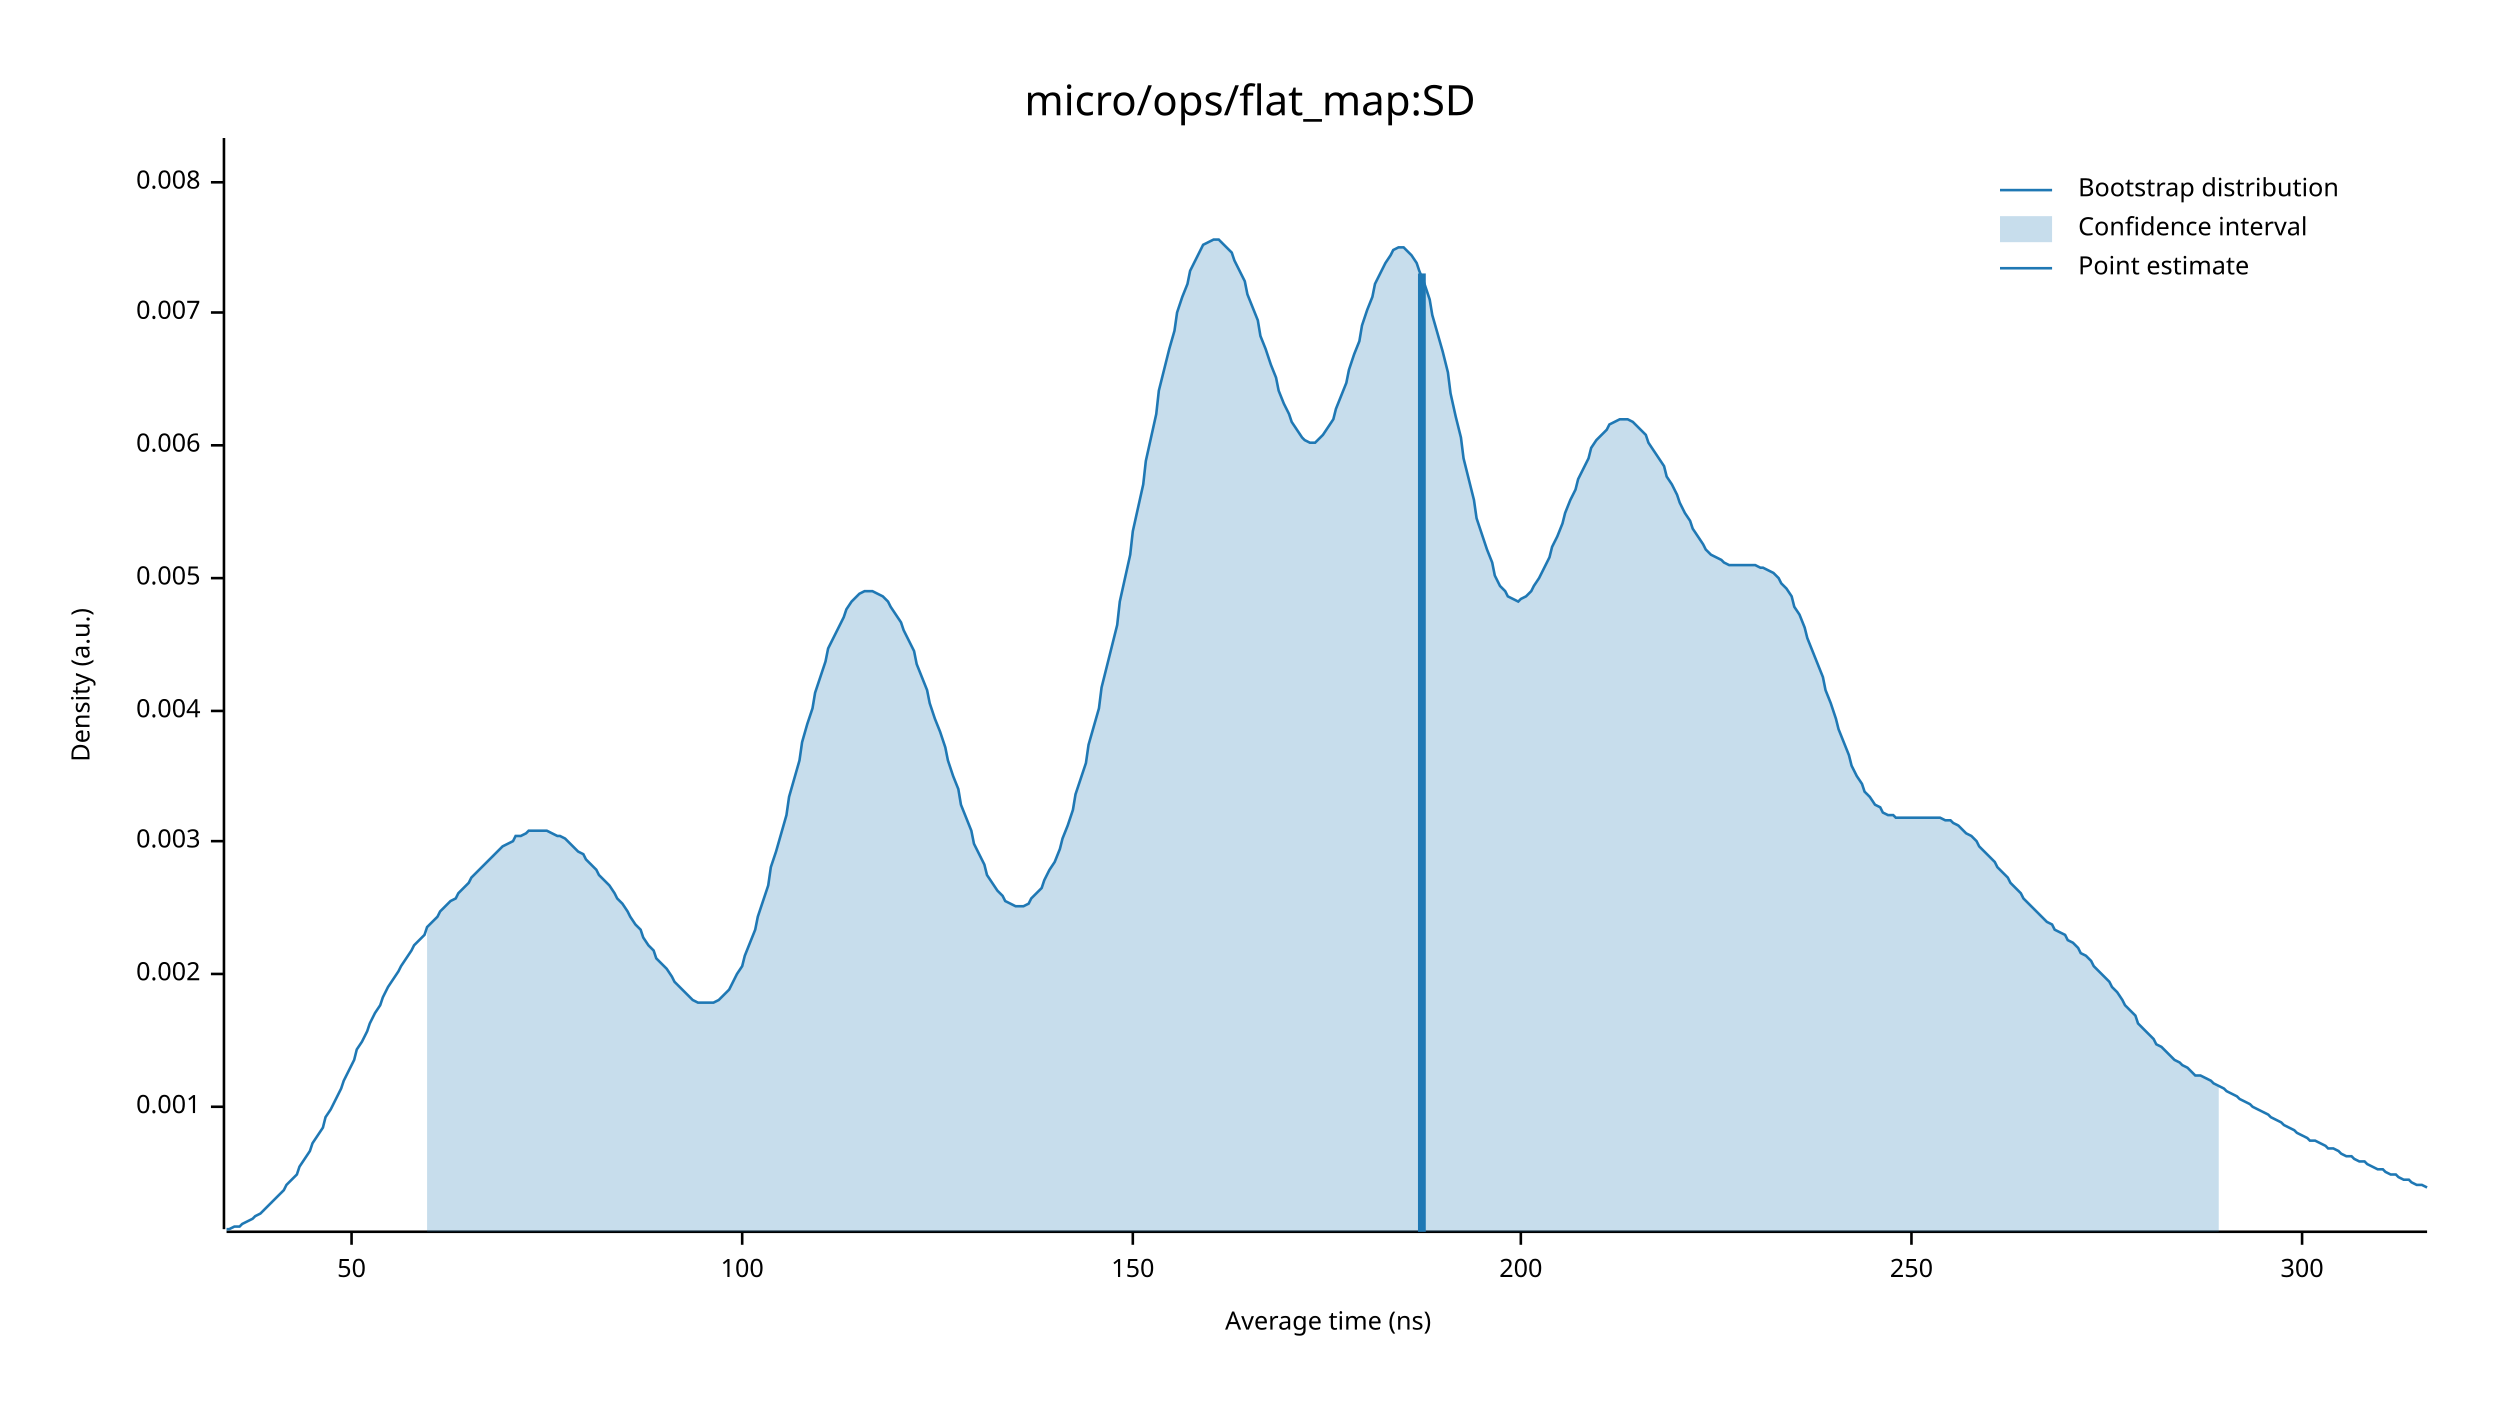
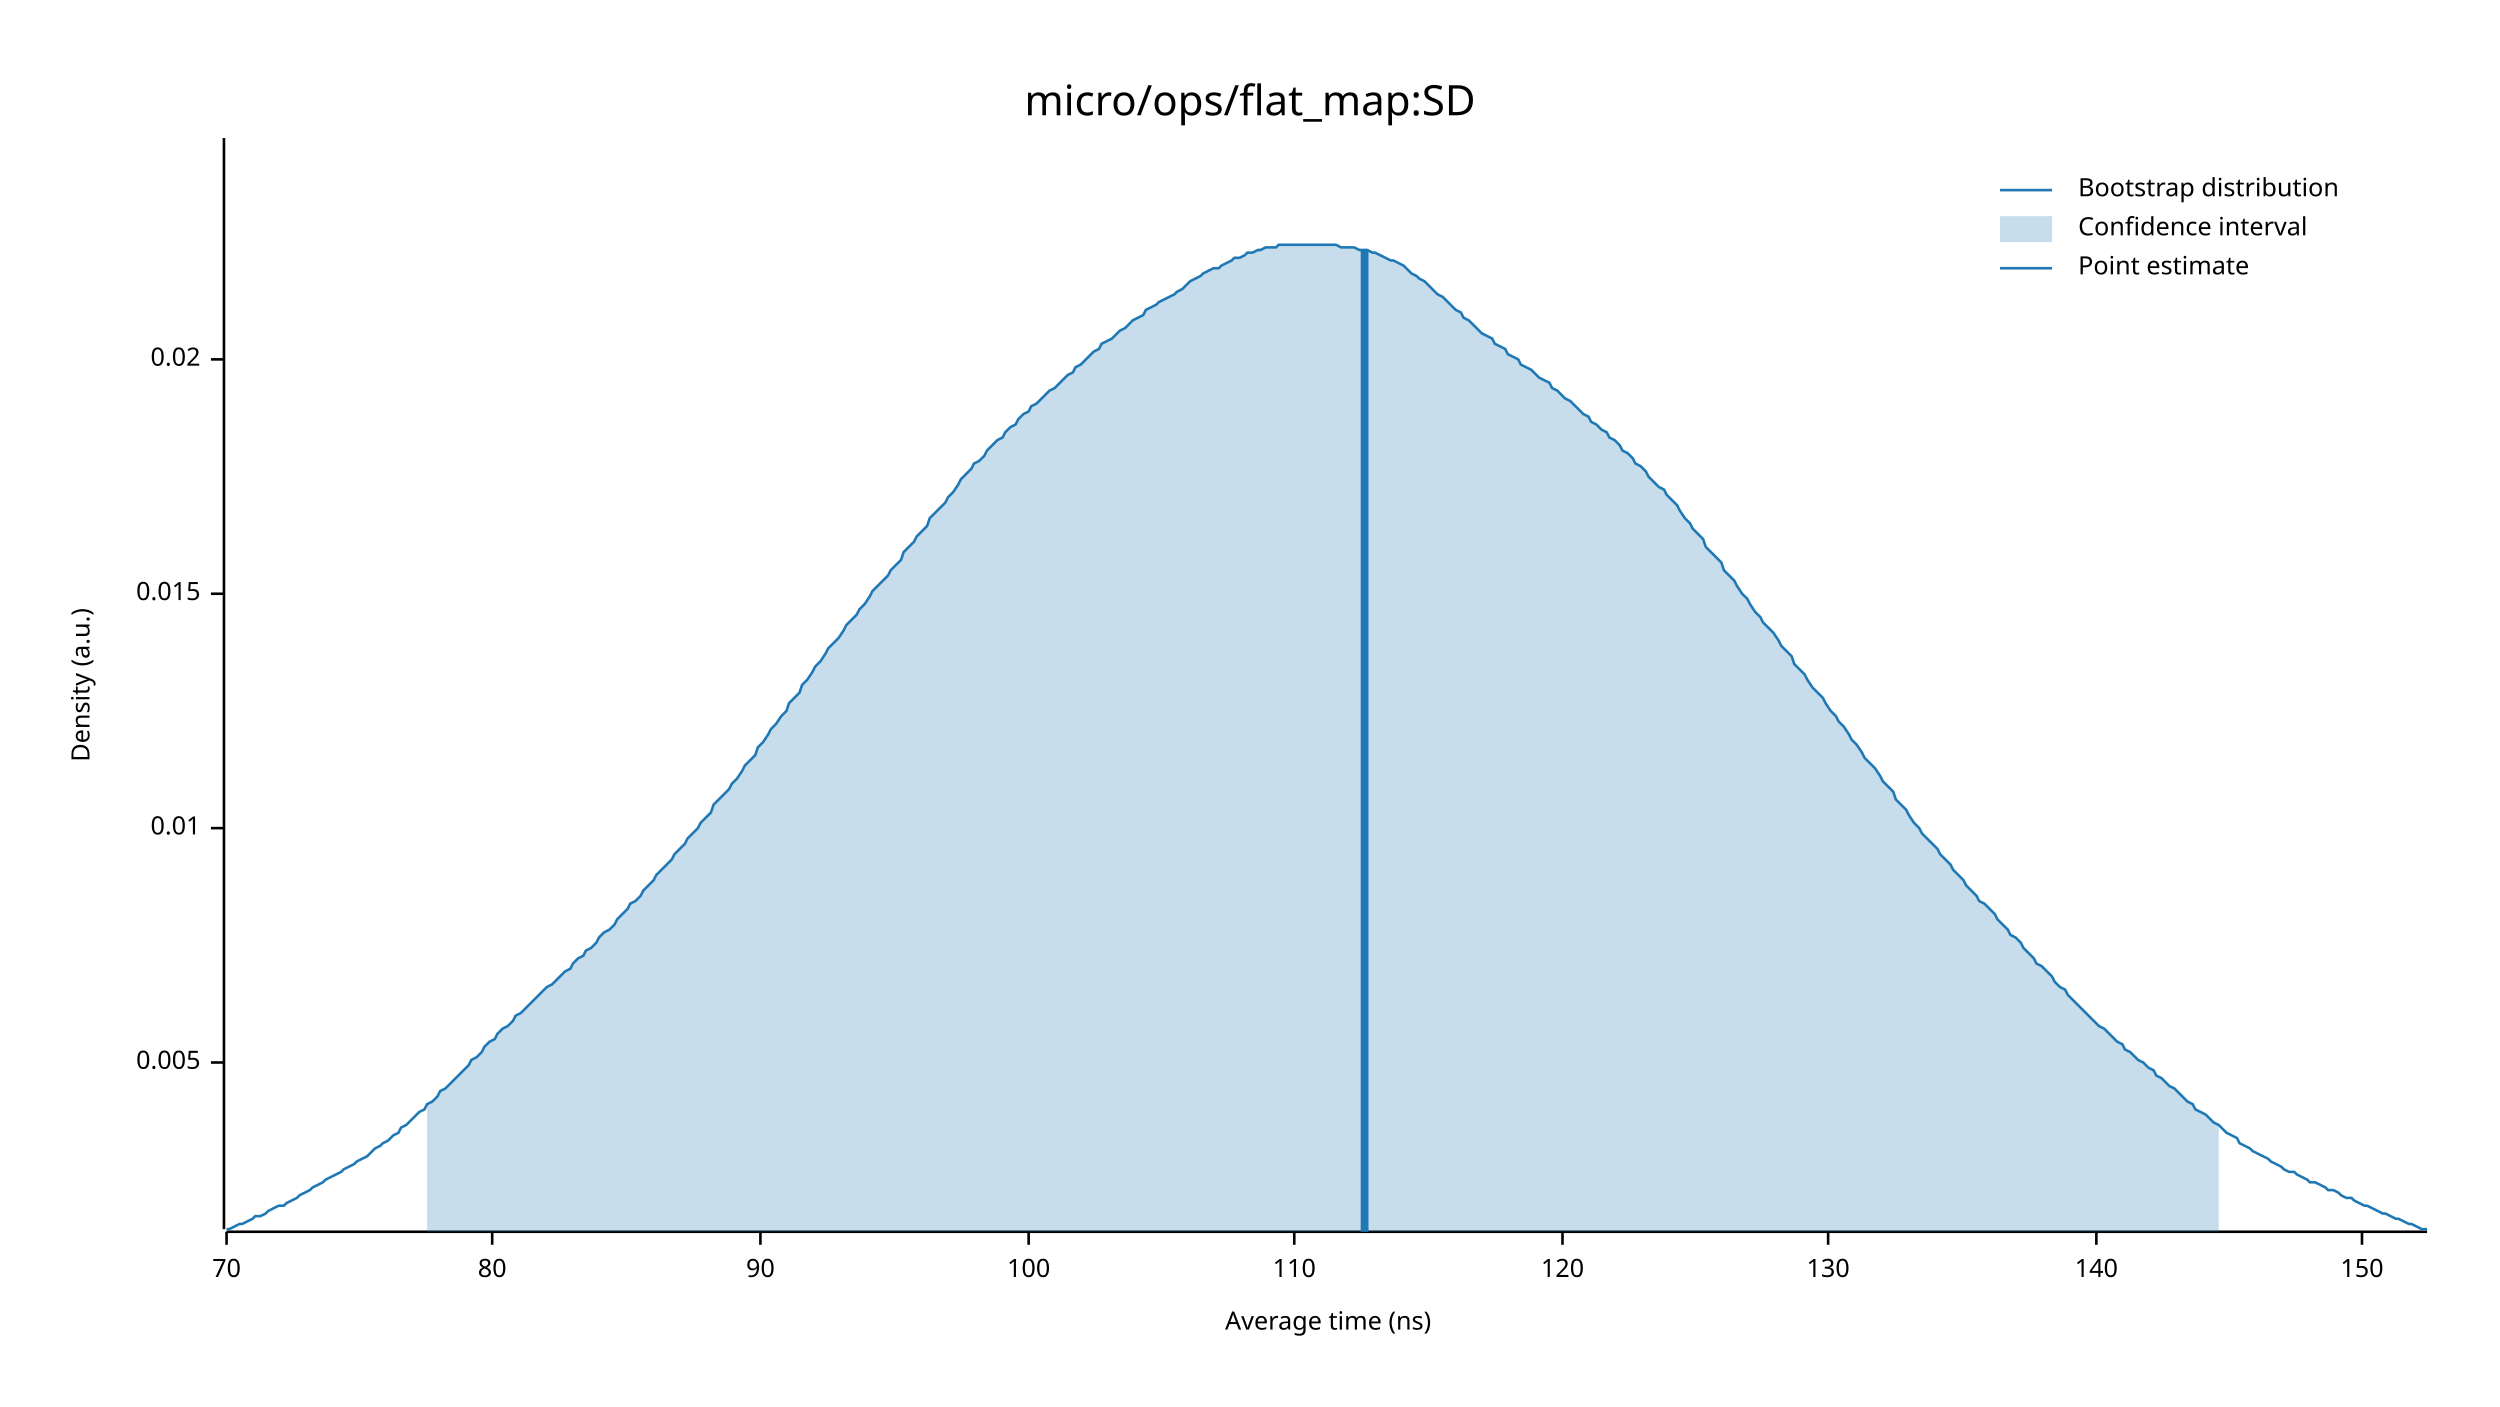
<svg xmlns="http://www.w3.org/2000/svg" width="960" height="540" viewBox="0 0 960 540">
  <text x="480" y="32" dy="0.76em" text-anchor="middle" font-family="sans-serif" font-size="16.129" opacity="1" fill="#000000">
micro/ops/flat_map:SD
</text>
  <text x="27" y="263" dy="0.76em" text-anchor="middle" font-family="sans-serif" font-size="9.677" opacity="1" fill="#000000" transform="rotate(270, 27, 263)">
Density (a.u.)
</text>
  <text x="510" y="513" dy="-0.5ex" text-anchor="middle" font-family="sans-serif" font-size="9.677" opacity="1" fill="#000000">
Average time (ns)
</text>
  <polyline fill="none" opacity="1" stroke="#000000" stroke-width="1" points="86,53 86,472 " />
-   <text x="77" y="425" dy="0.5ex" text-anchor="end" font-family="sans-serif" font-size="9.677" opacity="1" fill="#000000">
- 0.001
- </text>
-   <polyline fill="none" opacity="1" stroke="#000000" stroke-width="1" points="81,425 86,425 " />
-   <text x="77" y="374" dy="0.5ex" text-anchor="end" font-family="sans-serif" font-size="9.677" opacity="1" fill="#000000">
- 0.002
- </text>
-   <polyline fill="none" opacity="1" stroke="#000000" stroke-width="1" points="81,374 86,374 " />
-   <text x="77" y="323" dy="0.5ex" text-anchor="end" font-family="sans-serif" font-size="9.677" opacity="1" fill="#000000">
- 0.003
- </text>
-   <polyline fill="none" opacity="1" stroke="#000000" stroke-width="1" points="81,323 86,323 " />
-   <text x="77" y="273" dy="0.5ex" text-anchor="end" font-family="sans-serif" font-size="9.677" opacity="1" fill="#000000">
- 0.004
- </text>
-   <polyline fill="none" opacity="1" stroke="#000000" stroke-width="1" points="81,273 86,273 " />
-   <text x="77" y="222" dy="0.5ex" text-anchor="end" font-family="sans-serif" font-size="9.677" opacity="1" fill="#000000">
+   <text x="77" y="408" dy="0.5ex" text-anchor="end" font-family="sans-serif" font-size="9.677" opacity="1" fill="#000000">
0.005
</text>
-   <polyline fill="none" opacity="1" stroke="#000000" stroke-width="1" points="81,222 86,222 " />
-   <text x="77" y="171" dy="0.5ex" text-anchor="end" font-family="sans-serif" font-size="9.677" opacity="1" fill="#000000">
- 0.006
+   <polyline fill="none" opacity="1" stroke="#000000" stroke-width="1" points="81,408 86,408 " />
+   <text x="77" y="318" dy="0.5ex" text-anchor="end" font-family="sans-serif" font-size="9.677" opacity="1" fill="#000000">
+ 0.01
</text>
-   <polyline fill="none" opacity="1" stroke="#000000" stroke-width="1" points="81,171 86,171 " />
-   <text x="77" y="120" dy="0.5ex" text-anchor="end" font-family="sans-serif" font-size="9.677" opacity="1" fill="#000000">
- 0.007
+   <polyline fill="none" opacity="1" stroke="#000000" stroke-width="1" points="81,318 86,318 " />
+   <text x="77" y="228" dy="0.5ex" text-anchor="end" font-family="sans-serif" font-size="9.677" opacity="1" fill="#000000">
+ 0.015
</text>
-   <polyline fill="none" opacity="1" stroke="#000000" stroke-width="1" points="81,120 86,120 " />
-   <text x="77" y="70" dy="0.5ex" text-anchor="end" font-family="sans-serif" font-size="9.677" opacity="1" fill="#000000">
- 0.008
+   <polyline fill="none" opacity="1" stroke="#000000" stroke-width="1" points="81,228 86,228 " />
+   <text x="77" y="138" dy="0.5ex" text-anchor="end" font-family="sans-serif" font-size="9.677" opacity="1" fill="#000000">
+ 0.02
</text>
-   <polyline fill="none" opacity="1" stroke="#000000" stroke-width="1" points="81,70 86,70 " />
+   <polyline fill="none" opacity="1" stroke="#000000" stroke-width="1" points="81,138 86,138 " />
  <polyline fill="none" opacity="1" stroke="#000000" stroke-width="1" points="87,473 932,473 " />
-   <text x="135" y="483" dy="0.76em" text-anchor="middle" font-family="sans-serif" font-size="9.677" opacity="1" fill="#000000">
- 50
+   <text x="87" y="483" dy="0.76em" text-anchor="middle" font-family="sans-serif" font-size="9.677" opacity="1" fill="#000000">
+ 70
</text>
-   <polyline fill="none" opacity="1" stroke="#000000" stroke-width="1" points="135,473 135,478 " />
-   <text x="285" y="483" dy="0.76em" text-anchor="middle" font-family="sans-serif" font-size="9.677" opacity="1" fill="#000000">
+   <polyline fill="none" opacity="1" stroke="#000000" stroke-width="1" points="87,473 87,478 " />
+   <text x="189" y="483" dy="0.76em" text-anchor="middle" font-family="sans-serif" font-size="9.677" opacity="1" fill="#000000">
+ 80
+ </text>
+   <polyline fill="none" opacity="1" stroke="#000000" stroke-width="1" points="189,473 189,478 " />
+   <text x="292" y="483" dy="0.76em" text-anchor="middle" font-family="sans-serif" font-size="9.677" opacity="1" fill="#000000">
+ 90
+ </text>
+   <polyline fill="none" opacity="1" stroke="#000000" stroke-width="1" points="292,473 292,478 " />
+   <text x="395" y="483" dy="0.76em" text-anchor="middle" font-family="sans-serif" font-size="9.677" opacity="1" fill="#000000">
100
</text>
-   <polyline fill="none" opacity="1" stroke="#000000" stroke-width="1" points="285,473 285,478 " />
-   <text x="435" y="483" dy="0.76em" text-anchor="middle" font-family="sans-serif" font-size="9.677" opacity="1" fill="#000000">
+   <polyline fill="none" opacity="1" stroke="#000000" stroke-width="1" points="395,473 395,478 " />
+   <text x="497" y="483" dy="0.76em" text-anchor="middle" font-family="sans-serif" font-size="9.677" opacity="1" fill="#000000">
+ 110
+ </text>
+   <polyline fill="none" opacity="1" stroke="#000000" stroke-width="1" points="497,473 497,478 " />
+   <text x="600" y="483" dy="0.76em" text-anchor="middle" font-family="sans-serif" font-size="9.677" opacity="1" fill="#000000">
+ 120
+ </text>
+   <polyline fill="none" opacity="1" stroke="#000000" stroke-width="1" points="600,473 600,478 " />
+   <text x="702" y="483" dy="0.76em" text-anchor="middle" font-family="sans-serif" font-size="9.677" opacity="1" fill="#000000">
+ 130
+ </text>
+   <polyline fill="none" opacity="1" stroke="#000000" stroke-width="1" points="702,473 702,478 " />
+   <text x="805" y="483" dy="0.76em" text-anchor="middle" font-family="sans-serif" font-size="9.677" opacity="1" fill="#000000">
+ 140
+ </text>
+   <polyline fill="none" opacity="1" stroke="#000000" stroke-width="1" points="805,473 805,478 " />
+   <text x="907" y="483" dy="0.76em" text-anchor="middle" font-family="sans-serif" font-size="9.677" opacity="1" fill="#000000">
150
</text>
-   <polyline fill="none" opacity="1" stroke="#000000" stroke-width="1" points="435,473 435,478 " />
-   <text x="584" y="483" dy="0.76em" text-anchor="middle" font-family="sans-serif" font-size="9.677" opacity="1" fill="#000000">
- 200
- </text>
-   <polyline fill="none" opacity="1" stroke="#000000" stroke-width="1" points="584,473 584,478 " />
-   <text x="734" y="483" dy="0.76em" text-anchor="middle" font-family="sans-serif" font-size="9.677" opacity="1" fill="#000000">
- 250
- </text>
-   <polyline fill="none" opacity="1" stroke="#000000" stroke-width="1" points="734,473 734,478 " />
-   <text x="884" y="483" dy="0.76em" text-anchor="middle" font-family="sans-serif" font-size="9.677" opacity="1" fill="#000000">
- 300
- </text>
-   <polyline fill="none" opacity="1" stroke="#000000" stroke-width="1" points="884,473 884,478 " />
-   <polyline fill="none" opacity="1" stroke="#1F78B4" stroke-width="1" points="87,472 88,472 90,471 92,471 93,470 95,469 97,468 98,467 100,466 102,464 103,463 105,461 107,459 109,457 110,455 112,453 114,451 115,448 117,445 119,442 120,439 122,436 124,433 125,429 127,426 129,422 131,418 132,415 134,411 136,407 137,403 139,400 141,396 142,393 144,389 146,386 147,383 149,379 151,376 153,373 154,371 156,368 158,365 159,363 161,361 163,359 164,356 166,354 168,352 169,350 171,348 173,346 175,345 176,343 178,341 180,339 181,337 183,335 185,333 186,332 188,330 190,328 191,327 193,325 195,324 197,323 198,321 200,321 202,320 203,319 205,319 207,319 208,319 210,319 212,320 214,321 215,321 217,322 219,324 220,325 222,327 224,328 225,330 227,332 229,334 230,336 232,338 234,340 236,343 237,345 239,347 241,350 242,352 244,355 246,357 247,360 249,363 251,365 252,368 254,370 256,372 258,375 259,377 261,379 263,381 264,382 266,384 268,385 269,385 271,385 273,385 274,385 276,384 278,382 280,380 281,378 283,374 285,371 286,367 288,362 290,357 291,352 293,346 295,340 296,333 298,327 300,320 302,313 303,306 305,299 307,292 308,285 310,278 312,272 313,266 315,260 317,254 318,249 320,245 322,241 324,237 325,234 327,231 329,229 330,228 332,227 334,227 335,227 337,228 339,229 341,231 342,233 344,236 346,239 347,242 349,246 351,250 352,255 354,260 356,265 357,270 359,276 361,281 363,287 364,292 366,298 368,303 369,309 371,314 373,319 374,324 376,328 378,332 379,336 381,339 383,342 385,344 386,346 388,347 390,348 391,348 393,348 395,347 396,345 398,343 400,341 401,338 403,334 405,331 407,326 408,322 410,317 412,311 413,305 415,299 417,293 418,286 420,279 422,272 423,264 425,256 427,248 429,240 430,231 432,222 434,213 435,204 437,195 439,186 440,177 442,168 444,159 445,150 447,142 449,134 451,127 452,120 454,114 456,109 457,104 459,100 461,96 462,94 464,93 466,92 468,92 469,93 471,95 473,97 474,100 476,104 478,108 479,113 481,118 483,123 484,129 486,134 488,140 490,145 491,150 493,155 495,159 496,162 498,165 500,168 501,169 503,170 505,170 506,169 508,167 510,164 512,161 513,157 515,152 517,147 518,142 520,136 522,131 523,125 525,119 527,114 528,109 530,105 532,101 534,98 535,96 537,95 539,95 540,96 542,98 544,101 545,104 547,109 549,115 550,121 552,128 554,135 556,143 557,151 559,160 561,168 562,176 564,184 566,192 567,199 569,205 571,211 573,216 574,221 576,225 578,227 579,229 581,230 583,231 584,230 586,229 588,227 589,225 591,222 593,218 595,214 596,210 598,206 600,201 601,197 603,192 605,188 606,184 608,180 610,176 611,172 613,169 615,167 617,165 618,163 620,162 622,161 623,161 625,161 627,162 628,163 630,165 632,167 633,170 635,173 637,176 639,179 640,183 642,186 644,190 645,193 647,197 649,200 650,203 652,206 654,209 655,211 657,213 659,214 661,215 662,216 664,217 666,217 667,217 669,217 671,217 672,217 674,217 676,218 677,218 679,219 681,220 683,222 684,224 686,226 688,229 689,233 691,236 693,241 694,245 696,250 698,255 700,260 701,265 703,270 705,276 706,280 708,285 710,290 711,294 713,298 715,301 716,304 718,306 720,309 722,310 723,312 725,313 727,313 728,314 730,314 732,314 733,314 735,314 737,314 738,314 740,314 742,314 744,314 745,314 747,315 749,315 750,316 752,317 754,319 755,320 757,321 759,323 760,325 762,327 764,329 766,331 767,333 769,335 771,337 772,339 774,341 776,343 777,345 779,347 781,349 782,350 784,352 786,354 788,355 789,357 791,358 793,359 794,361 796,362 798,364 799,366 801,367 803,369 804,371 806,373 808,375 810,377 811,379 813,381 815,384 816,386 818,388 820,390 821,393 823,395 825,397 827,399 828,401 830,402 832,404 833,405 835,407 837,408 838,409 840,410 842,412 843,413 845,413 847,414 849,415 850,416 852,417 854,418 855,419 857,420 859,421 860,422 862,423 864,424 865,425 867,426 869,427 871,428 872,429 874,430 876,431 877,432 879,433 881,434 882,435 884,436 886,437 887,438 889,438 891,439 893,440 894,441 896,441 898,442 899,443 901,444 903,444 904,445 906,446 908,446 909,447 911,448 913,449 915,449 916,450 918,451 920,451 921,452 923,453 925,453 926,454 928,455 930,455 932,456 " />
-   <polygon opacity="0.25" fill="#1F78B4" points="164,356 166,354 168,352 169,350 171,348 173,346 175,345 176,343 178,341 180,339 181,337 183,335 185,333 186,332 188,330 190,328 191,327 193,325 195,324 197,323 198,321 200,321 202,320 203,319 205,319 207,319 208,319 210,319 212,320 214,321 215,321 217,322 219,324 220,325 222,327 224,328 225,330 227,332 229,334 230,336 232,338 234,340 236,343 237,345 239,347 241,350 242,352 244,355 246,357 247,360 249,363 251,365 252,368 254,370 256,372 258,375 259,377 261,379 263,381 264,382 266,384 268,385 269,385 271,385 273,385 274,385 276,384 278,382 280,380 281,378 283,374 285,371 286,367 288,362 290,357 291,352 293,346 295,340 296,333 298,327 300,320 302,313 303,306 305,299 307,292 308,285 310,278 312,272 313,266 315,260 317,254 318,249 320,245 322,241 324,237 325,234 327,231 329,229 330,228 332,227 334,227 335,227 337,228 339,229 341,231 342,233 344,236 346,239 347,242 349,246 351,250 352,255 354,260 356,265 357,270 359,276 361,281 363,287 364,292 366,298 368,303 369,309 371,314 373,319 374,324 376,328 378,332 379,336 381,339 383,342 385,344 386,346 388,347 390,348 391,348 393,348 395,347 396,345 398,343 400,341 401,338 403,334 405,331 407,326 408,322 410,317 412,311 413,305 415,299 417,293 418,286 420,279 422,272 423,264 425,256 427,248 429,240 430,231 432,222 434,213 435,204 437,195 439,186 440,177 442,168 444,159 445,150 447,142 449,134 451,127 452,120 454,114 456,109 457,104 459,100 461,96 462,94 464,93 466,92 468,92 469,93 471,95 473,97 474,100 476,104 478,108 479,113 481,118 483,123 484,129 486,134 488,140 490,145 491,150 493,155 495,159 496,162 498,165 500,168 501,169 503,170 505,170 506,169 508,167 510,164 512,161 513,157 515,152 517,147 518,142 520,136 522,131 523,125 525,119 527,114 528,109 530,105 532,101 534,98 535,96 537,95 539,95 540,96 542,98 544,101 545,104 547,109 549,115 550,121 552,128 554,135 556,143 557,151 559,160 561,168 562,176 564,184 566,192 567,199 569,205 571,211 573,216 574,221 576,225 578,227 579,229 581,230 583,231 584,230 586,229 588,227 589,225 591,222 593,218 595,214 596,210 598,206 600,201 601,197 603,192 605,188 606,184 608,180 610,176 611,172 613,169 615,167 617,165 618,163 620,162 622,161 623,161 625,161 627,162 628,163 630,165 632,167 633,170 635,173 637,176 639,179 640,183 642,186 644,190 645,193 647,197 649,200 650,203 652,206 654,209 655,211 657,213 659,214 661,215 662,216 664,217 666,217 667,217 669,217 671,217 672,217 674,217 676,218 677,218 679,219 681,220 683,222 684,224 686,226 688,229 689,233 691,236 693,241 694,245 696,250 698,255 700,260 701,265 703,270 705,276 706,280 708,285 710,290 711,294 713,298 715,301 716,304 718,306 720,309 722,310 723,312 725,313 727,313 728,314 730,314 732,314 733,314 735,314 737,314 738,314 740,314 742,314 744,314 745,314 747,315 749,315 750,316 752,317 754,319 755,320 757,321 759,323 760,325 762,327 764,329 766,331 767,333 769,335 771,337 772,339 774,341 776,343 777,345 779,347 781,349 782,350 784,352 786,354 788,355 789,357 791,358 793,359 794,361 796,362 798,364 799,366 801,367 803,369 804,371 806,373 808,375 810,377 811,379 813,381 815,384 816,386 818,388 820,390 821,393 823,395 825,397 827,399 828,401 830,402 832,404 833,405 835,407 837,408 838,409 840,410 842,412 843,413 845,413 847,414 849,415 850,416 852,417 852,473 164,473 " />
-   <polyline fill="none" opacity="1" stroke="#1F78B4" stroke-width="3" points="546,473 546,105 " />
+   <polyline fill="none" opacity="1" stroke="#000000" stroke-width="1" points="907,473 907,478 " />
+   <polyline fill="none" opacity="1" stroke="#1F78B4" stroke-width="1" points="87,472 88,472 90,471 92,470 93,470 95,469 97,468 98,467 100,467 102,466 103,465 105,464 107,463 109,463 110,462 112,461 114,460 115,459 117,458 119,457 120,456 122,455 124,454 125,453 127,452 129,451 131,450 132,449 134,448 136,447 137,446 139,445 141,444 142,443 144,441 146,440 147,439 149,438 151,436 153,435 154,433 156,432 158,430 159,429 161,427 163,426 164,424 166,423 168,421 169,419 171,418 173,416 175,414 176,413 178,411 180,409 181,407 183,406 185,404 186,402 188,400 190,399 191,397 193,395 195,394 197,392 198,390 200,389 202,387 203,386 205,384 207,382 208,381 210,379 212,378 214,376 215,375 217,373 219,372 220,370 222,368 224,367 225,365 227,364 229,362 230,360 232,358 234,357 236,355 237,353 239,351 241,349 242,347 244,346 246,344 247,342 249,340 251,338 252,336 254,334 256,332 258,330 259,328 261,326 263,324 264,322 266,320 268,318 269,316 271,314 273,312 274,309 276,307 278,305 280,303 281,301 283,299 285,296 286,294 288,292 290,290 291,287 293,285 295,282 296,280 298,278 300,275 302,273 303,270 305,268 307,266 308,263 310,261 312,258 313,256 315,254 317,251 318,249 320,247 322,245 324,242 325,240 327,238 329,236 330,234 332,232 334,229 335,227 337,225 339,223 341,221 342,219 344,217 346,215 347,212 349,210 351,208 352,206 354,204 356,202 357,199 359,197 361,195 363,193 364,191 366,189 368,186 369,184 371,182 373,180 374,178 376,177 378,175 379,173 381,171 383,169 385,168 386,166 388,164 390,163 391,161 393,159 395,158 396,156 398,155 400,153 401,152 403,150 405,149 407,147 408,146 410,144 412,143 413,141 415,140 417,138 418,137 420,135 422,134 423,132 425,131 427,130 429,128 430,127 432,126 434,124 435,123 437,122 439,121 440,119 442,118 444,117 445,116 447,115 449,114 451,113 452,112 454,111 456,109 457,108 459,107 461,106 462,105 464,104 466,103 468,103 469,102 471,101 473,100 474,99 476,99 478,98 479,97 481,97 483,96 484,96 486,95 488,95 490,95 491,94 493,94 495,94 496,94 498,94 500,94 501,94 503,94 505,94 506,94 508,94 510,94 512,94 513,94 515,95 517,95 518,95 520,95 522,96 523,96 525,96 527,97 528,97 530,98 532,99 534,100 535,100 537,101 539,102 540,103 542,105 544,106 545,107 547,108 549,110 550,111 552,113 554,114 556,116 557,117 559,119 561,120 562,122 564,123 566,125 567,126 569,128 571,129 573,130 574,132 576,133 578,134 579,136 581,137 583,138 584,140 586,141 588,142 589,143 591,145 593,146 595,147 596,149 598,150 600,152 601,153 603,154 605,156 606,157 608,159 610,160 611,162 613,163 615,165 617,166 618,168 620,169 622,171 623,173 625,174 627,176 628,178 630,179 632,181 633,183 635,185 637,187 639,188 640,190 642,192 644,194 645,196 647,199 649,201 650,203 652,205 654,207 655,210 657,212 659,214 661,216 662,219 664,221 666,223 667,225 669,228 671,230 672,232 674,235 676,237 677,239 679,241 681,243 683,246 684,248 686,250 688,252 689,255 691,257 693,259 694,261 696,264 698,266 700,268 701,270 703,273 705,275 706,277 708,279 710,282 711,284 713,286 715,289 716,291 718,293 720,295 722,298 723,300 725,302 727,304 728,307 730,309 732,311 733,313 735,316 737,318 738,320 740,322 742,324 744,326 745,328 747,330 749,332 750,334 752,336 754,338 755,340 757,342 759,344 760,346 762,347 764,349 766,351 767,353 769,355 771,357 772,359 774,360 776,362 777,364 779,366 781,368 782,370 784,371 786,373 788,375 789,377 791,379 793,380 794,382 796,384 798,386 799,387 801,389 803,391 804,392 806,394 808,395 810,397 811,398 813,400 815,401 816,403 818,404 820,406 821,407 823,408 825,410 827,411 828,413 830,414 832,416 833,417 835,418 837,420 838,421 840,423 842,424 843,426 845,427 847,428 849,430 850,431 852,432 854,434 855,435 857,436 859,437 860,439 862,440 864,441 865,442 867,443 869,444 871,445 872,446 874,447 876,448 877,449 879,450 881,450 882,451 884,452 886,453 887,454 889,454 891,455 893,456 894,457 896,457 898,458 899,459 901,460 903,460 904,461 906,462 908,463 909,463 911,464 913,465 915,466 916,466 918,467 920,468 921,468 923,469 925,470 926,470 928,471 930,472 932,472 " />
+   <polygon opacity="0.25" fill="#1F78B4" points="164,424 166,423 168,421 169,419 171,418 173,416 175,414 176,413 178,411 180,409 181,407 183,406 185,404 186,402 188,400 190,399 191,397 193,395 195,394 197,392 198,390 200,389 202,387 203,386 205,384 207,382 208,381 210,379 212,378 214,376 215,375 217,373 219,372 220,370 222,368 224,367 225,365 227,364 229,362 230,360 232,358 234,357 236,355 237,353 239,351 241,349 242,347 244,346 246,344 247,342 249,340 251,338 252,336 254,334 256,332 258,330 259,328 261,326 263,324 264,322 266,320 268,318 269,316 271,314 273,312 274,309 276,307 278,305 280,303 281,301 283,299 285,296 286,294 288,292 290,290 291,287 293,285 295,282 296,280 298,278 300,275 302,273 303,270 305,268 307,266 308,263 310,261 312,258 313,256 315,254 317,251 318,249 320,247 322,245 324,242 325,240 327,238 329,236 330,234 332,232 334,229 335,227 337,225 339,223 341,221 342,219 344,217 346,215 347,212 349,210 351,208 352,206 354,204 356,202 357,199 359,197 361,195 363,193 364,191 366,189 368,186 369,184 371,182 373,180 374,178 376,177 378,175 379,173 381,171 383,169 385,168 386,166 388,164 390,163 391,161 393,159 395,158 396,156 398,155 400,153 401,152 403,150 405,149 407,147 408,146 410,144 412,143 413,141 415,140 417,138 418,137 420,135 422,134 423,132 425,131 427,130 429,128 430,127 432,126 434,124 435,123 437,122 439,121 440,119 442,118 444,117 445,116 447,115 449,114 451,113 452,112 454,111 456,109 457,108 459,107 461,106 462,105 464,104 466,103 468,103 469,102 471,101 473,100 474,99 476,99 478,98 479,97 481,97 483,96 484,96 486,95 488,95 490,95 491,94 493,94 495,94 496,94 498,94 500,94 501,94 503,94 505,94 506,94 508,94 510,94 512,94 513,94 515,95 517,95 518,95 520,95 522,96 523,96 525,96 527,97 528,97 530,98 532,99 534,100 535,100 537,101 539,102 540,103 542,105 544,106 545,107 547,108 549,110 550,111 552,113 554,114 556,116 557,117 559,119 561,120 562,122 564,123 566,125 567,126 569,128 571,129 573,130 574,132 576,133 578,134 579,136 581,137 583,138 584,140 586,141 588,142 589,143 591,145 593,146 595,147 596,149 598,150 600,152 601,153 603,154 605,156 606,157 608,159 610,160 611,162 613,163 615,165 617,166 618,168 620,169 622,171 623,173 625,174 627,176 628,178 630,179 632,181 633,183 635,185 637,187 639,188 640,190 642,192 644,194 645,196 647,199 649,201 650,203 652,205 654,207 655,210 657,212 659,214 661,216 662,219 664,221 666,223 667,225 669,228 671,230 672,232 674,235 676,237 677,239 679,241 681,243 683,246 684,248 686,250 688,252 689,255 691,257 693,259 694,261 696,264 698,266 700,268 701,270 703,273 705,275 706,277 708,279 710,282 711,284 713,286 715,289 716,291 718,293 720,295 722,298 723,300 725,302 727,304 728,307 730,309 732,311 733,313 735,316 737,318 738,320 740,322 742,324 744,326 745,328 747,330 749,332 750,334 752,336 754,338 755,340 757,342 759,344 760,346 762,347 764,349 766,351 767,353 769,355 771,357 772,359 774,360 776,362 777,364 779,366 781,368 782,370 784,371 786,373 788,375 789,377 791,379 793,380 794,382 796,384 798,386 799,387 801,389 803,391 804,392 806,394 808,395 810,397 811,398 813,400 815,401 816,403 818,404 820,406 821,407 823,408 825,410 827,411 828,413 830,414 832,416 833,417 835,418 837,420 838,421 840,423 842,424 843,426 845,427 847,428 849,430 850,431 852,432 852,473 164,473 " />
+   <polyline fill="none" opacity="1" stroke="#1F78B4" stroke-width="3" points="524,473 524,96 " />
  <text x="798" y="68" dy="0.76em" text-anchor="start" font-family="sans-serif" font-size="9.677" opacity="1" fill="#000000">
Bootstrap distribution
</text>
  <text x="798" y="83" dy="0.76em" text-anchor="start" font-family="sans-serif" font-size="9.677" opacity="1" fill="#000000">
Confidence interval
</text>
  <text x="798" y="98" dy="0.76em" text-anchor="start" font-family="sans-serif" font-size="9.677" opacity="1" fill="#000000">
Point estimate
</text>
  <polyline fill="none" opacity="1" stroke="#1F78B4" stroke-width="1" points="768,73 788,73 " />
  <rect x="768" y="83" width="20" height="10" opacity="0.25" fill="#1F78B4" stroke="none" />
  <polyline fill="none" opacity="1" stroke="#1F78B4" stroke-width="1" points="768,103 788,103 " />
</svg>
